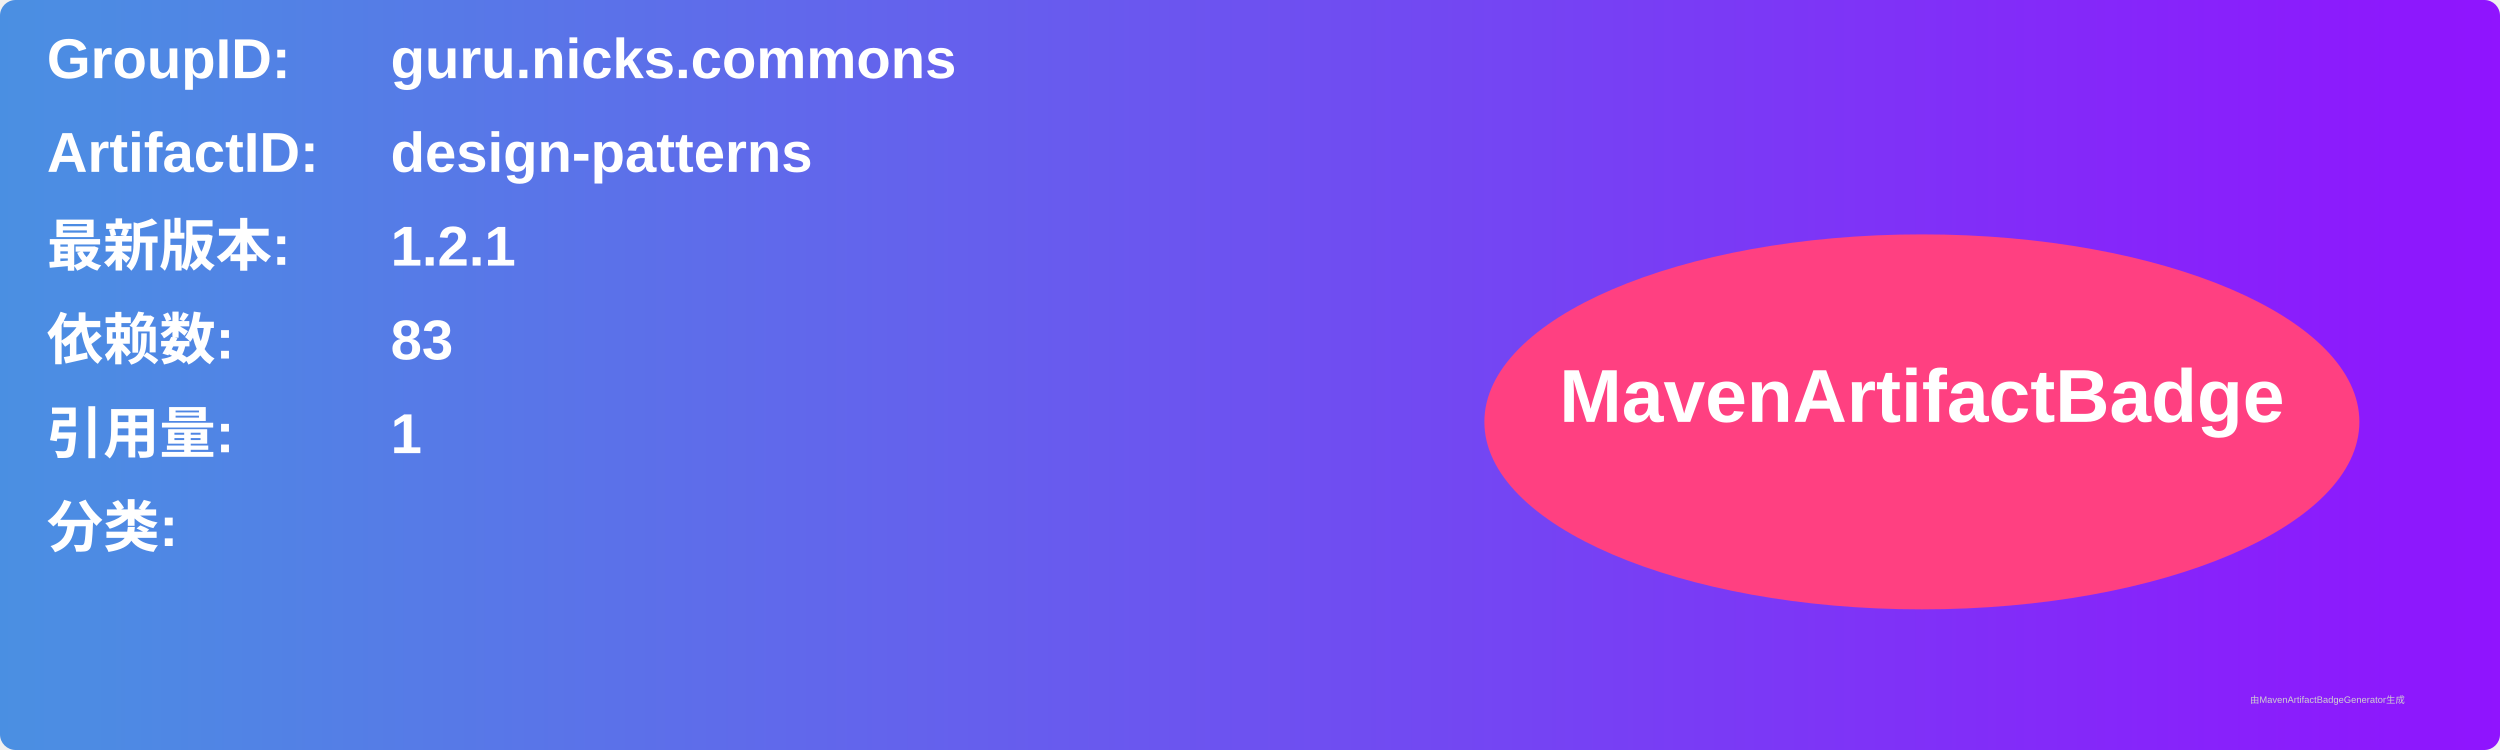
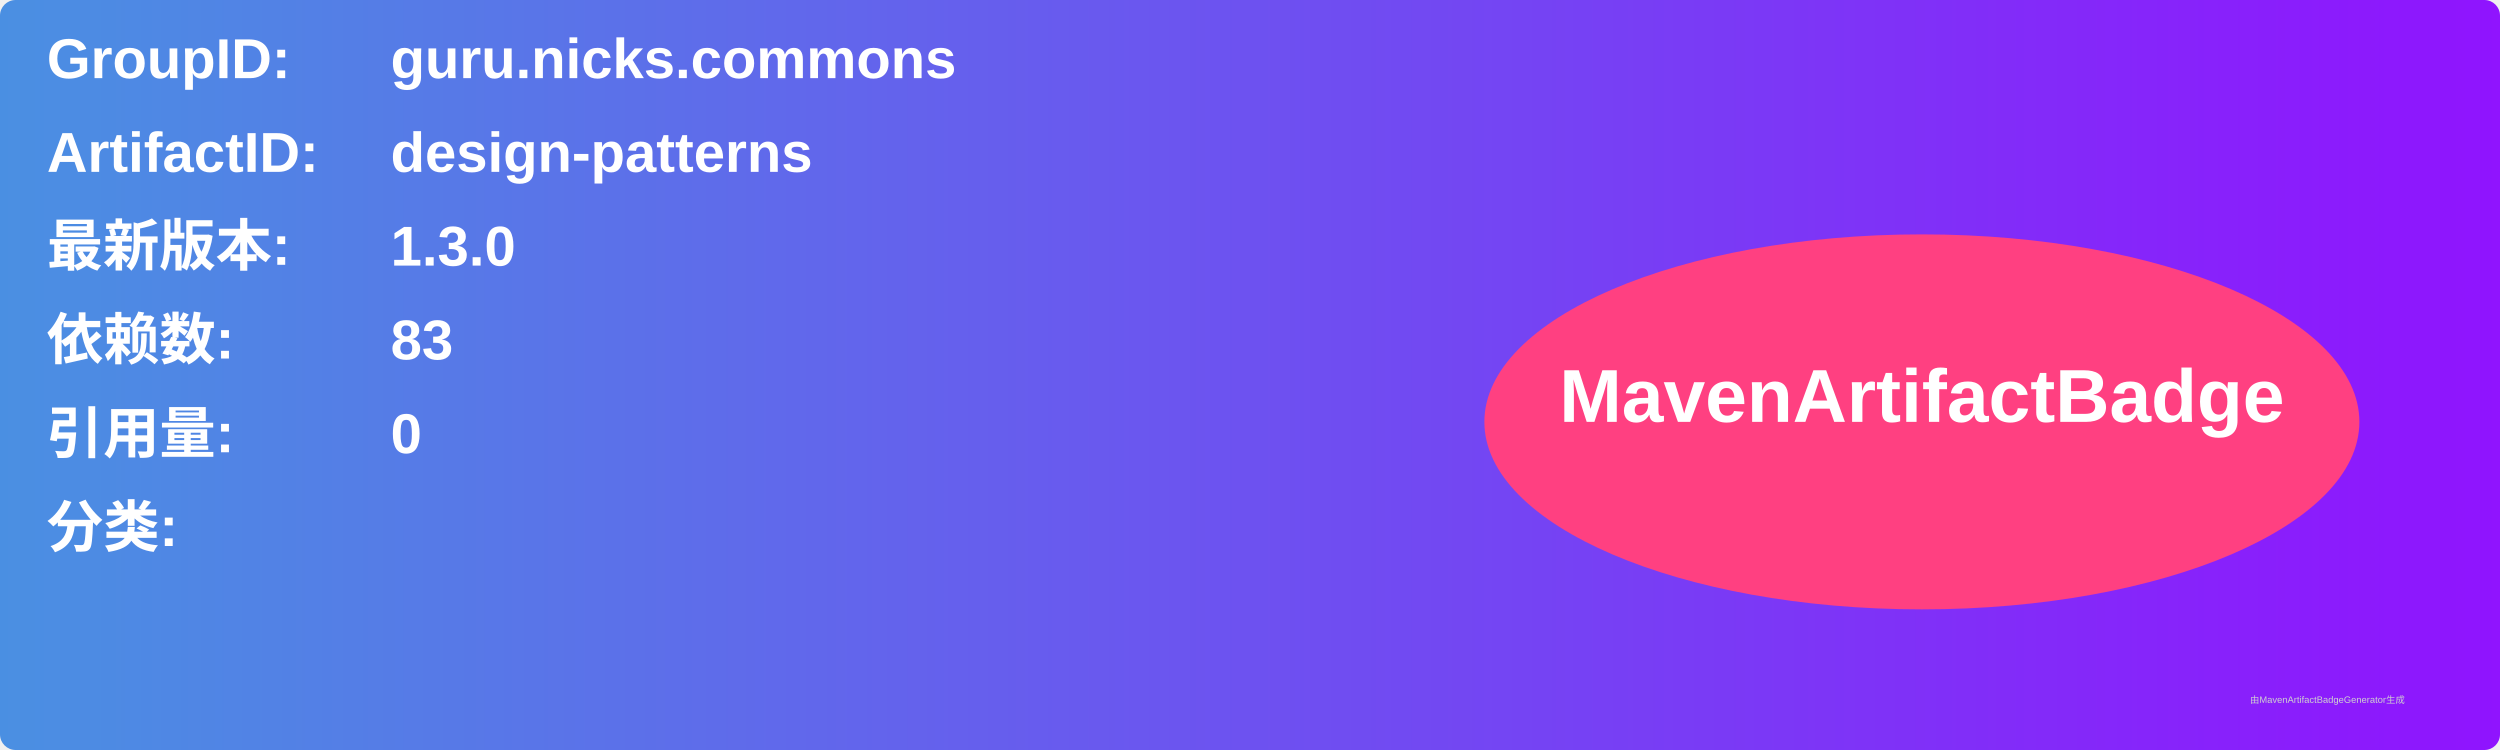
<svg xmlns="http://www.w3.org/2000/svg" width="800" height="240" viewBox="0 0 800 240">
  <linearGradient id="grad" x1="0%" y1="0%" x2="100%" y2="0%">
    <stop offset="0%" stop-color="#4a90e2" />
    <stop offset="100%" stop-color="#9013fe" />
  </linearGradient>
  <rect width="100%" height="100%" rx="5" ry="5" fill="url(#grad)" />
  <g transform="translate(15, 15)">
    <text x="0" y="10" font-family="Arial" font-size="18" fill="white" font-weight="bold" width="260">GroupID:</text>
    <text x="110" y="10" font-family="Arial" font-size="18" fill="white" font-weight="bold" width="460">guru.nicks.commons</text>
    <text x="0" y="40" font-family="Arial" font-size="18" fill="white" font-weight="bold" width="260">ArtifactID:</text>
    <text x="110" y="40" font-family="Arial" font-size="18" fill="white" font-weight="bold" width="460">design-patterns</text>
    <text x="0" y="70" font-family="Arial" font-size="18" fill="white" font-weight="bold">最新版本:</text>
    <text x="110" y="70" font-family="Arial" font-size="18" fill="white" font-weight="bold">
-       <tspan font-weight="bold">1.2.1</tspan>
+       <tspan font-weight="bold">1.3.0</tspan>
    </text>
    <text x="0" y="100" font-family="Arial" font-size="18" fill="white" font-weight="bold">依赖数: </text>
    <text x="110" y="100" font-family="Arial" font-size="18" fill="white">
      <tspan font-weight="bold">83</tspan>
    </text>
    <text x="0" y="130" font-family="Arial" font-size="18" fill="white" font-weight="bold">引用量: </text>
    <text x="110" y="130" font-family="Arial" font-size="18" fill="white">
-       <tspan font-weight="bold">1</tspan>
+       <tspan font-weight="bold">0</tspan>
    </text>
    <text x="0" y="160" font-family="Arial" font-size="18" fill="white" font-weight="bold">分类:</text>
    <text x="10" y="190" font-family="Arial" font-size="10" fill="white">
      <tspan font-weight="bold" />
    </text>
    <ellipse cx="600" cy="120" rx="140" ry="60" fill="#ff4081" />
    <text x="600" y="120" text-anchor="middle" font-family="Arial" font-size="24" fill="white" font-weight="bold">MavenArtifactBadge</text>
  </g>
  <text x="720" y="225" font-family="Arial" font-size="3" fill="#d0d0d0">由MavenArtifactBadgeGenerator生成</text>
</svg>
